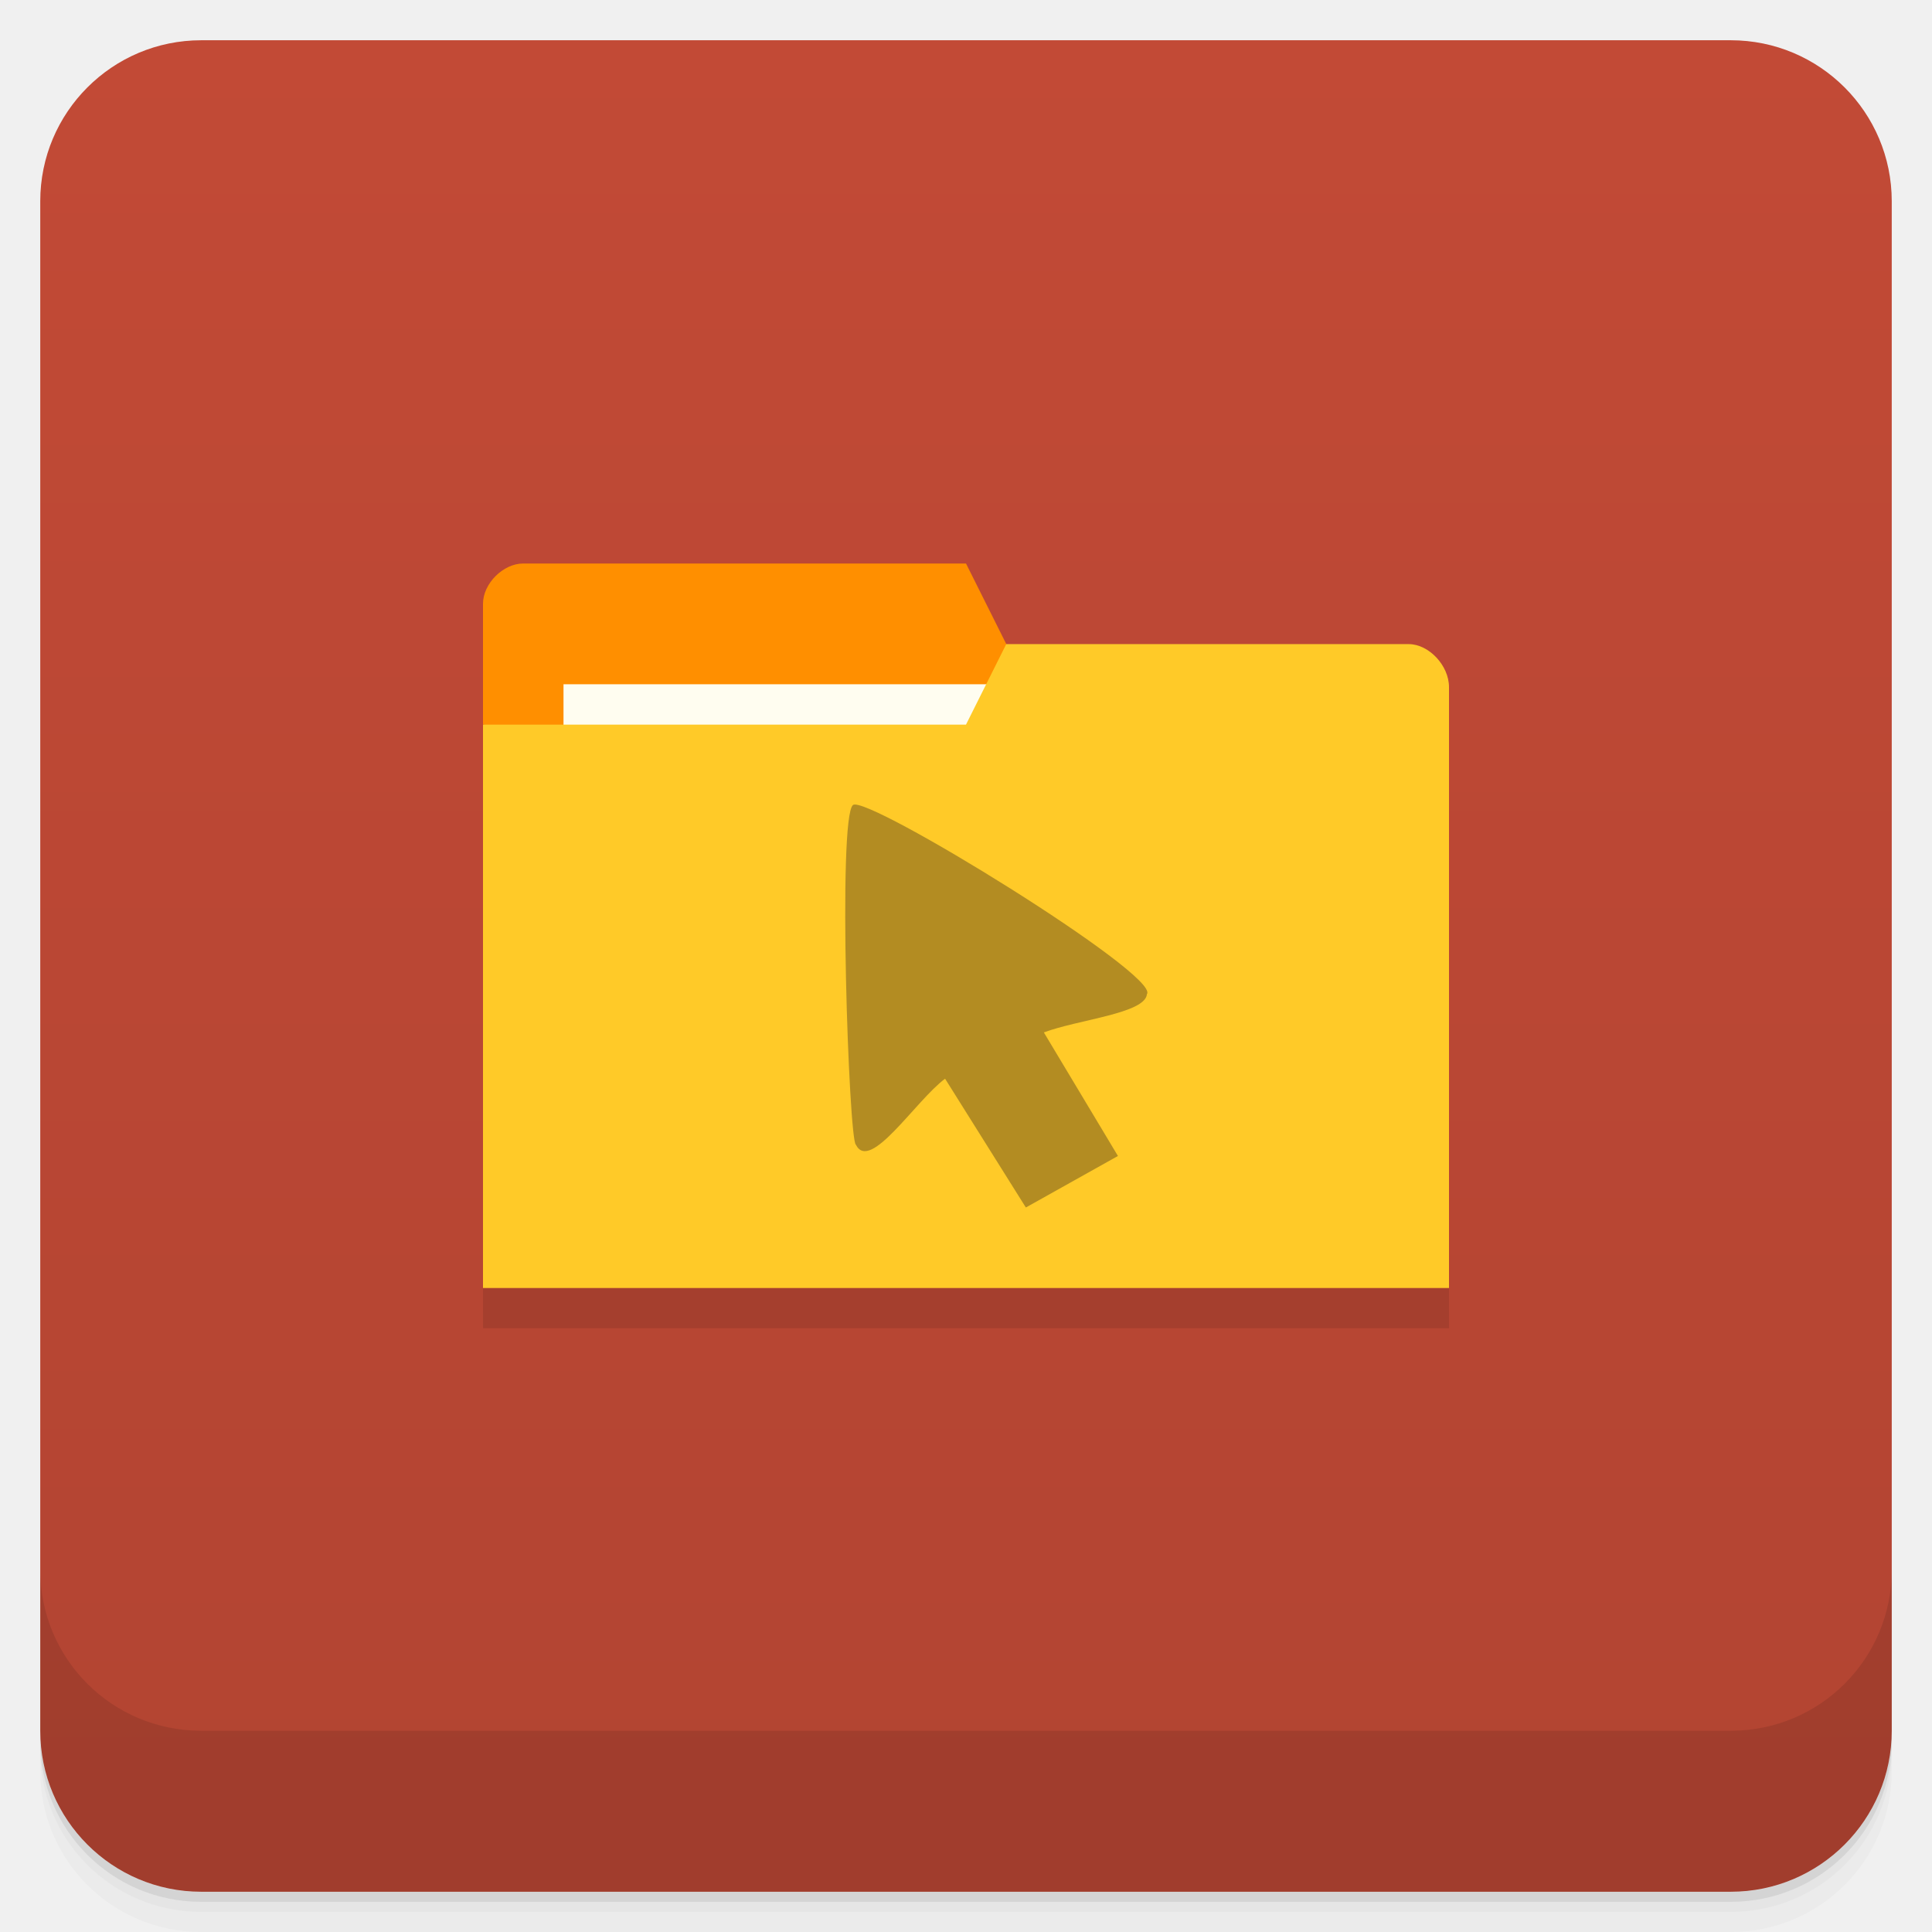
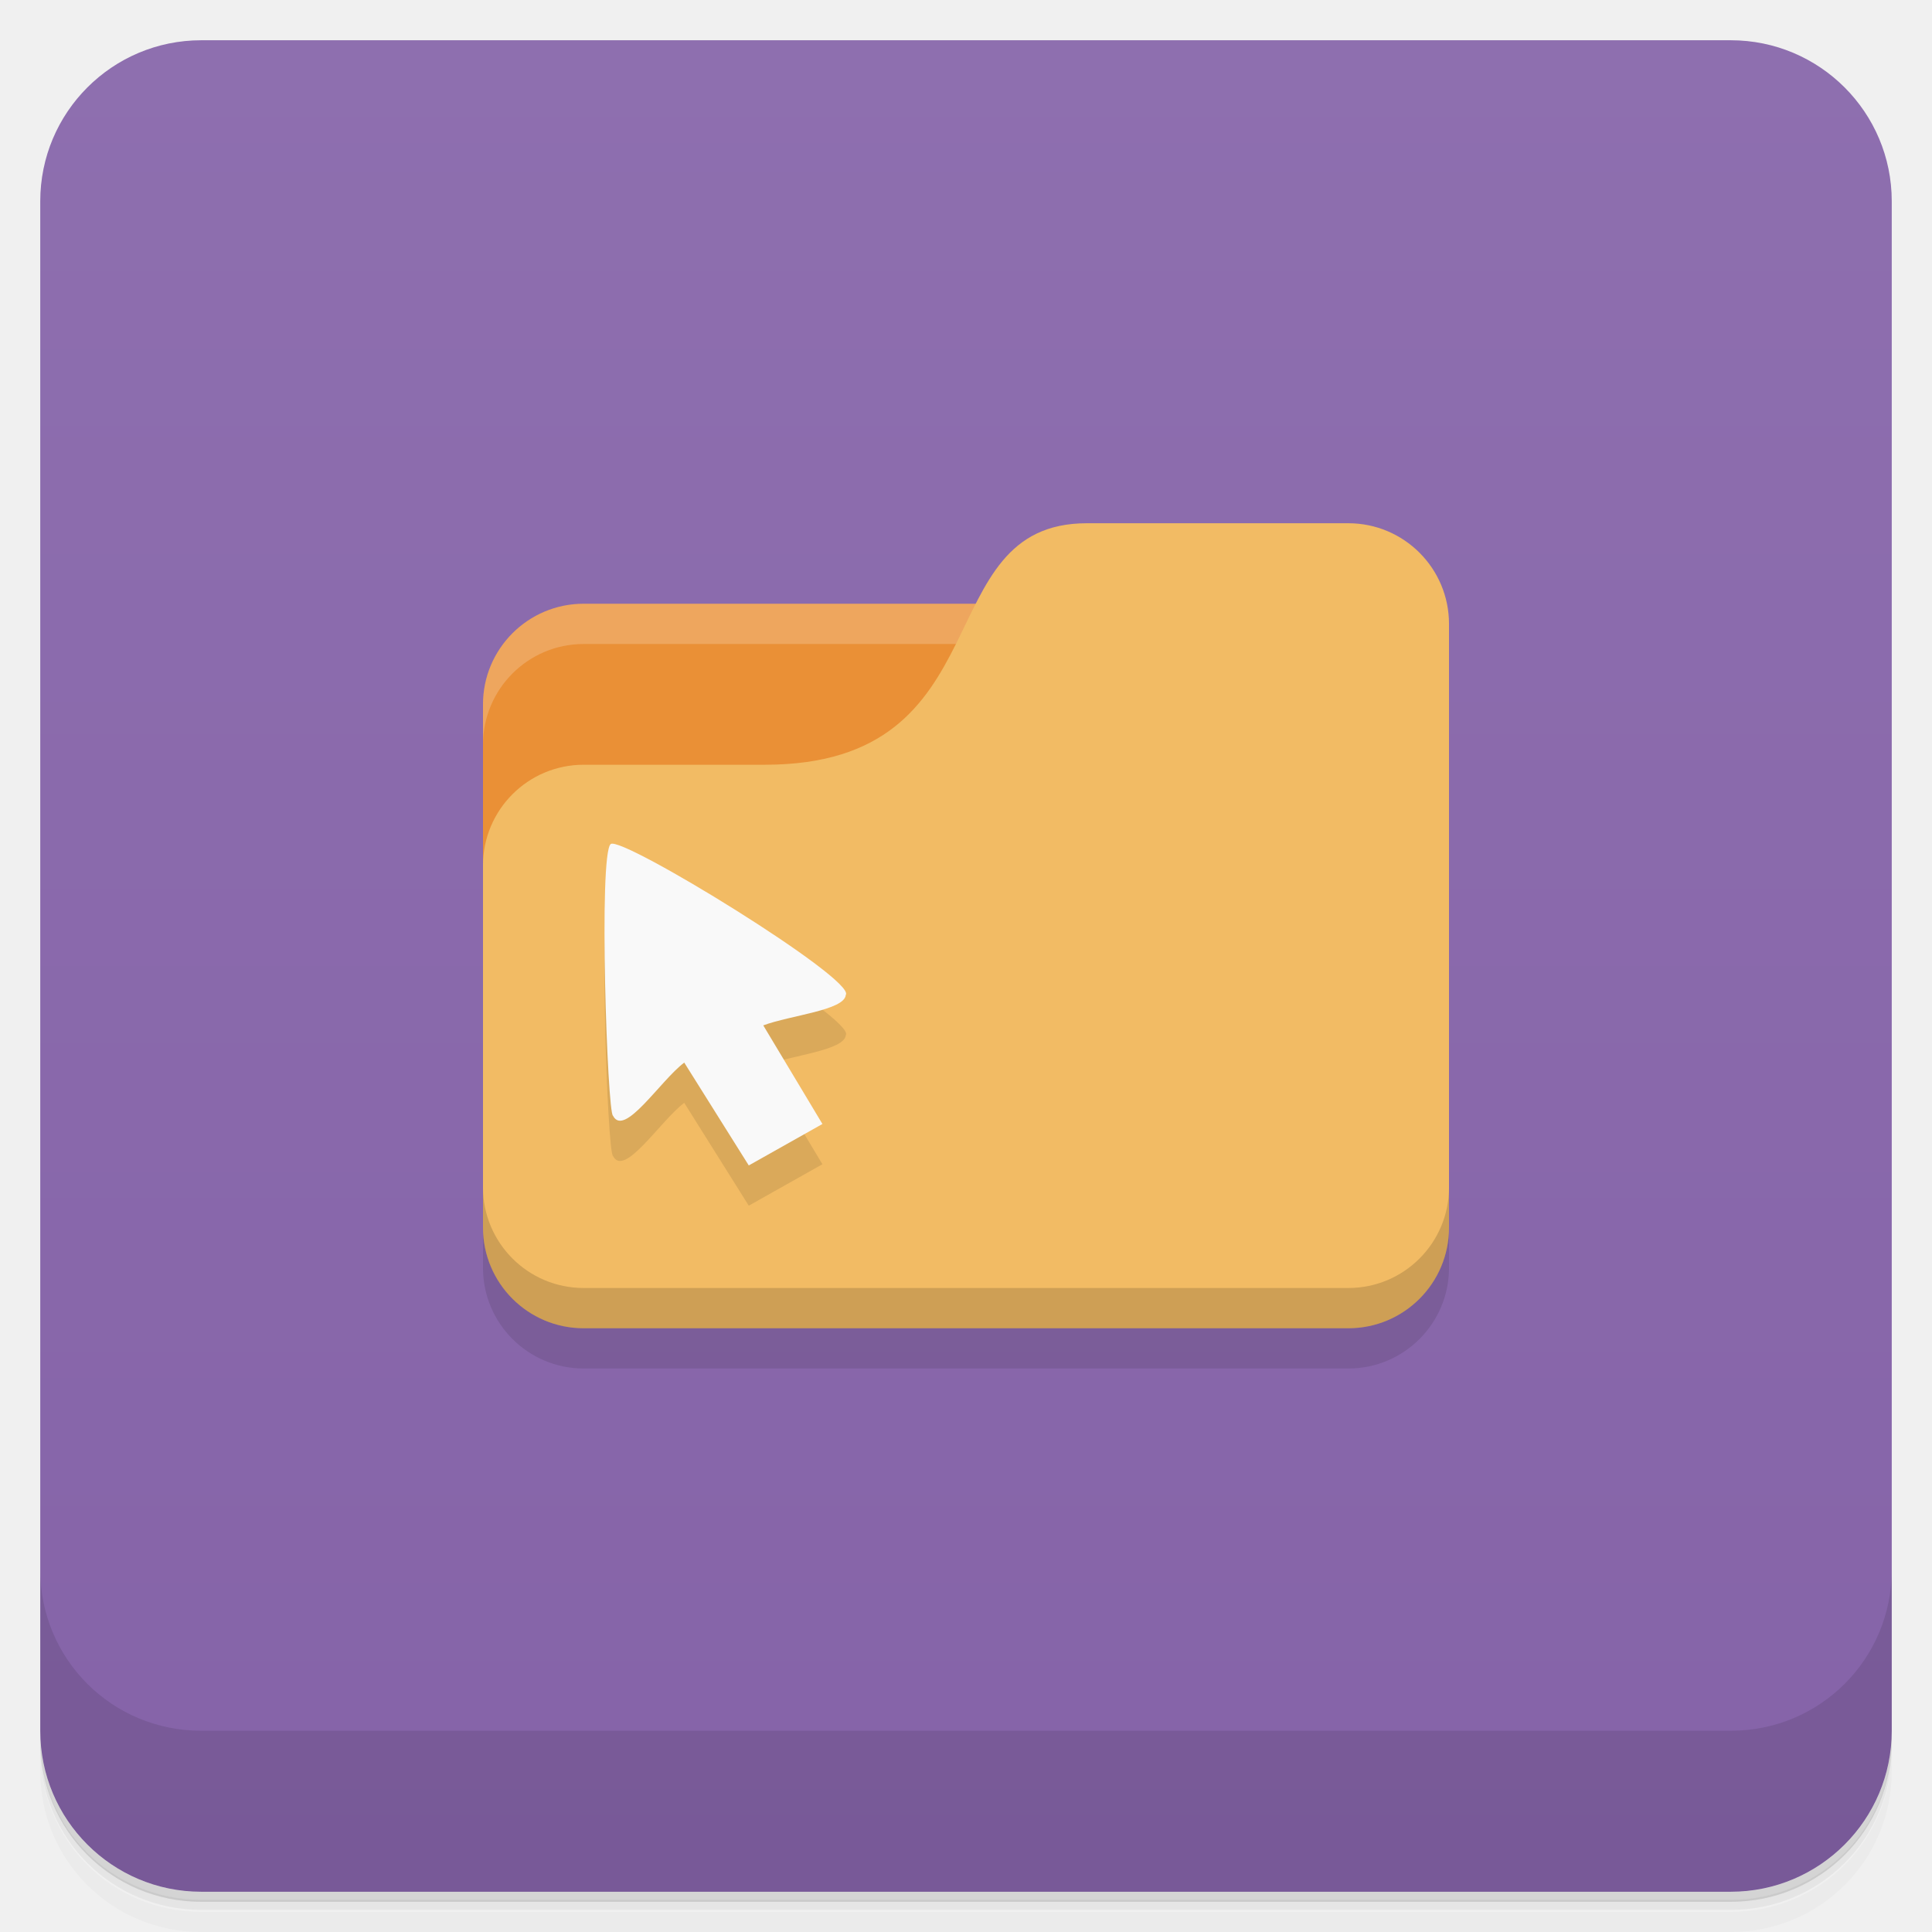
- <svg xmlns="http://www.w3.org/2000/svg" style="" version="1.1" viewBox="0 0 48 48">
-   <defs style="">
-     <linearGradient id="linearGradient3764" x1="1" x2="47" style="" gradientTransform="translate(-48 .002215)" gradientUnits="userSpaceOnUse">
-       <stop style="stop-color:#b24432" offset="0" />
-       <stop style="stop-color:#c24a36" offset="1" />
+ <svg xmlns="http://www.w3.org/2000/svg" version="1.1" viewBox="0 0 48 48">
+   <defs>
+     <linearGradient id="bg" x1="1" x2="47" gradientTransform="translate(-48)" gradientUnits="userSpaceOnUse">
+       <stop style="stop-color:#8563a8" offset="0" />
+       <stop style="stop-color:#8e6faf" offset="1" />
    </linearGradient>
  </defs>
-   <path d="m1 43v0.25c0 2.216 1.784 4 4 4h38c2.216 0 4-1.784 4-4v-0.25c0 2.216-1.784 4-4 4h-38c-2.216 0-4-1.784-4-4zm0 0.5v0.5c0 2.216 1.784 4 4 4h38c2.216 0 4-1.784 4-4v-0.5c0 2.216-1.784 4-4 4h-38c-2.216 0-4-1.784-4-4z" style="opacity:.02" />
-   <path d="m1 43.25v0.25c0 2.216 1.784 4 4 4h38c2.216 0 4-1.784 4-4v-0.25c0 2.216-1.784 4-4 4h-38c-2.216 0-4-1.784-4-4z" style="opacity:.05" />
-   <path d="m1 43v0.25c0 2.216 1.784 4 4 4h38c2.216 0 4-1.784 4-4v-0.25c0 2.216-1.784 4-4 4h-38c-2.216 0-4-1.784-4-4z" style="opacity:.1" />
-   <rect transform="rotate(-90)" x="-47" y="1" width="46" height="46" rx="4" style="fill:url(#linearGradient3764)" />
-   <path d="m1 39v4c0 2.216 1.784 4 4 4h38c2.216 0 4-1.784 4-4v-4c0 2.216-1.784 4-4 4h-38c-2.216 0-4-1.784-4-4z" style="opacity:.1" />
-   <path d="m12 32 2e-3 1h24l-2e-3 -1z" style="opacity:.1" />
-   <path d="m12 15v3l14 3-1-5-1-2h-11c-0.5 0-1 0.5-1 1z" style="fill:#ff8f00" />
-   <rect x="14" y="17" width="11" height="4" style="fill:#fffdf0" />
-   <path d="m36 17.07v14.93h-24v-13.997h12l1-2h10c0.5 0 1 0.533 1 1.067z" style="fill:#ffca28" />
-   <path d="m23.48 26.8c-0.737 0.55-1.864 2.34-2.216 1.64-0.176-0.1-0.456-8.13-0.072-8.44 0.335-0.27 7.649 4.23 7.303 4.7-0.043 0.48-1.708 0.63-2.561 0.95l1.841 3.07-2.288 1.28" style="fill:#403018;opacity:.4" />
+   <path d="m1 43v0.25c0 2.22 1.78 4 4 4h38c2.22 0 4-1.78 4-4v-0.25c0 2.22-1.78 4-4 4h-38c-2.22 0-4-1.78-4-4zm0 0.5v0.5c0 2.22 1.78 4 4 4h38c2.22 0 4-1.78 4-4v-0.5c0 2.22-1.78 4-4 4h-38c-2.22 0-4-1.78-4-4z" style="opacity:.02" />
+   <path d="m1 43.2v0.25c0 2.22 1.78 4 4 4h38c2.22 0 4-1.78 4-4v-0.25c0 2.22-1.78 4-4 4h-38c-2.22 0-4-1.78-4-4z" style="opacity:.05" />
+   <path d="m1 43v0.25c0 2.22 1.78 4 4 4h38c2.22 0 4-1.78 4-4v-0.25c0 2.22-1.78 4-4 4h-38c-2.22 0-4-1.78-4-4z" style="opacity:.1" />
+   <rect transform="rotate(-90)" x="-47" y="1" width="46" height="46" rx="4" style="fill:url(#bg)" />
+   <path d="m1 39v4c0 2.22 1.78 4 4 4h38c2.22 0 4-1.78 4-4v-4c0 2.22-1.78 4-4 4h-38c-2.22 0-4-1.78-4-4z" style="opacity:.1" />
+   <path d="m14.5 15c-1.38 0-2.5 1.12-2.5 2.5v9.5h21l-1-12z" style="fill:#ea9036" />
+   <path d="m12 30v1.5c0 1.38 1.12 2.5 2.5 2.5h19c1.38 0 2.5-1.12 2.5-2.5v-15z" style="opacity:.1" />
+   <path d="m14.5 15c-1.38 0-2.5 1.12-2.5 2.5v1c0-1.38 1.12-2.5 2.5-2.5h17.5v-1z" style="fill:#fff;opacity:.2" />
+   <path d="m27 13c-4 0-2 6-8 6h-4.5c-1.38 0-2.5 1.12-2.5 2.5v9c0 1.38 1.12 2.5 2.5 2.5h19c1.38 0 2.5-1.12 2.5-2.5v-15c0-1.38-1.12-2.5-2.5-2.5z" style="fill:#f2bb64" />
+   <path d="m12 29.5v1c0 1.38 1.12 2.5 2.5 2.5h19c1.38 0 2.5-1.12 2.5-2.5v-1c0 1.38-1.12 2.5-2.5 2.5h-19c-1.38 0-2.5-1.12-2.5-2.5z" style="opacity:.15" />
+   <path d="m17 27.4c-0.589 0.44-1.49 1.87-1.77 1.32-0.141-0.055-0.364-6.5-0.057-6.75 0.267-0.216 6.11 3.37 5.84 3.75-0.034 0.38-1.37 0.503-2.05 0.755l1.47 2.45-1.83 1.03" style="opacity:.1" />
+   <path d="m17 26.4c-0.589 0.44-1.49 1.87-1.77 1.32-0.141-0.055-0.364-6.5-0.057-6.75 0.267-0.216 6.11 3.37 5.84 3.75-0.034 0.38-1.37 0.503-2.05 0.755l1.47 2.45-1.83 1.03" style="fill:#f9f9f9" />
</svg>
